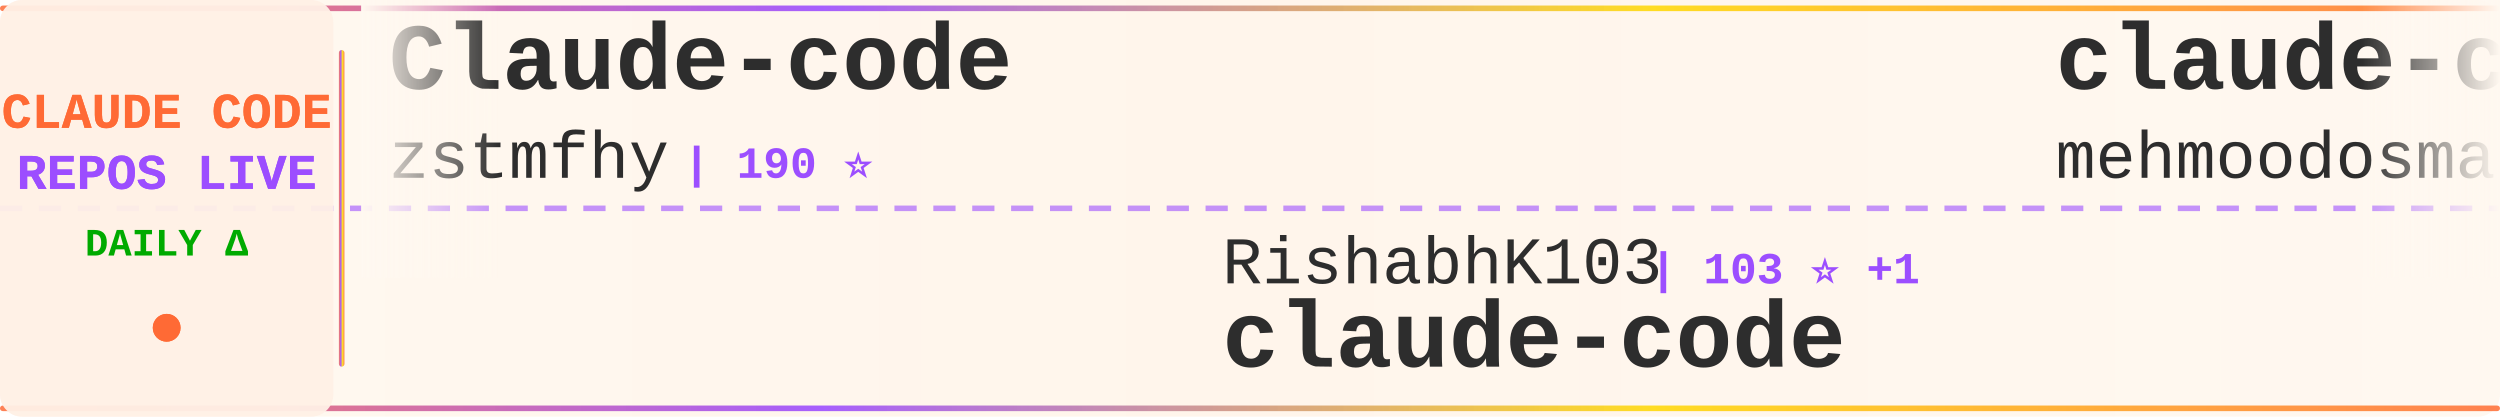
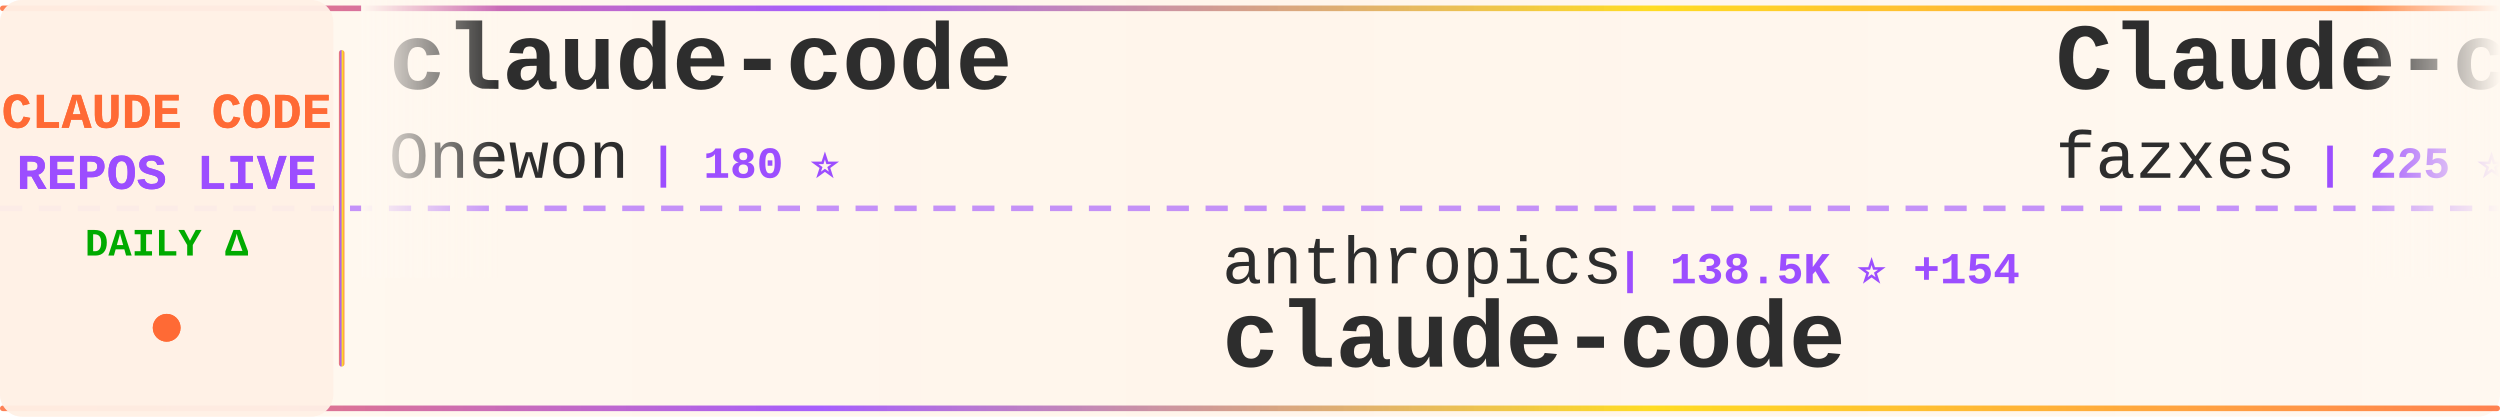
<svg xmlns="http://www.w3.org/2000/svg" width="900" height="150">
  <defs>
    <linearGradient id="tickerBg" x1="0%" y1="0%" x2="100%" y2="0%">
      <stop offset="0%" style="stop-color:#fff8f0;stop-opacity:0.98" />
      <stop offset="50%" style="stop-color:#fff5eb;stop-opacity:1" />
      <stop offset="100%" style="stop-color:#fff8f0;stop-opacity:0.98" />
    </linearGradient>
    <linearGradient id="borderGrad" x1="0%" y1="0%" x2="100%" y2="0%">
      <stop offset="0%" style="stop-color:#FF6B35;stop-opacity:0.85">
        <animate attributeName="stop-opacity" values="0.85;1;0.85" dur="2s" repeatCount="indefinite" />
      </stop>
      <stop offset="33%" style="stop-color:#9C4EFF;stop-opacity:0.9">
        <animate attributeName="stop-opacity" values="0.9;1;0.9" dur="2.2s" repeatCount="indefinite" />
      </stop>
      <stop offset="66%" style="stop-color:#FFD700;stop-opacity:0.85">
        <animate attributeName="stop-opacity" values="0.85;1;0.85" dur="1.8s" repeatCount="indefinite" />
      </stop>
      <stop offset="100%" style="stop-color:#FF6B35;stop-opacity:0.85">
        <animate attributeName="stop-opacity" values="0.85;1;0.85" dur="2s" repeatCount="indefinite" />
      </stop>
    </linearGradient>
    <filter id="textGlow">
      <feGaussianBlur stdDeviation="0.15" result="coloredBlur" />
      <feMerge>
        <feMergeNode in="coloredBlur" />
        <feMergeNode in="SourceGraphic" />
      </feMerge>
    </filter>
    <filter id="metricGlow">
      <feGaussianBlur stdDeviation="0.2" result="coloredBlur" />
      <feMerge>
        <feMergeNode in="coloredBlur" />
        <feMergeNode in="SourceGraphic" />
      </feMerge>
    </filter>
    <linearGradient id="leftFade" x1="0%" y1="0%" x2="100%" y2="0%">
      <stop offset="0%" style="stop-color:#fff8f0;stop-opacity:1" />
      <stop offset="100%" style="stop-color:#fff8f0;stop-opacity:0" />
    </linearGradient>
    <linearGradient id="rightFade" x1="0%" y1="0%" x2="100%" y2="0%">
      <stop offset="0%" style="stop-color:#fff8f0;stop-opacity:0" />
      <stop offset="100%" style="stop-color:#fff8f0;stop-opacity:1" />
    </linearGradient>
  </defs>
  <rect width="900" height="150" fill="url(#tickerBg)" rx="8" />
  <rect x="0" y="2" width="900" height="2" fill="url(#borderGrad)" rx="1" />
  <rect x="0" y="146" width="900" height="2" fill="url(#borderGrad)" rx="1" />
  <line x1="0" y1="75" x2="900" y2="75" stroke="#9C4EFF" stroke-width="2" stroke-dasharray="8 6" opacity="0.6" />
  <rect x="0" y="0" width="120" height="150" fill="#fff0e6" opacity="0.95" rx="8" />
  <text x="60" y="46" font-family="'Courier New', monospace" font-size="18" font-weight="bold" fill="#FF6B35" text-anchor="middle" filter="url(#textGlow)">
    CLAUDE CODE
  </text>
  <text x="60" y="68" font-family="'Courier New', monospace" font-size="18" font-weight="bold" fill="#9C4EFF" text-anchor="middle" filter="url(#textGlow)">
    REPOS LIVE
  </text>
  <text x="60" y="92" font-family="'Courier New', monospace" font-size="14" font-weight="bold" fill="#00aa00" text-anchor="middle">
    DAILY Δ
  </text>
  <circle cx="60" cy="118" r="5" fill="#FF6B35" filter="url(#metricGlow)">
    <animate attributeName="r" values="4;6;4" dur="1.5s" repeatCount="indefinite" />
    <animate attributeName="opacity" values="0.6;1;0.6" dur="1.5s" repeatCount="indefinite" />
  </circle>
  <rect x="122" y="18" width="2" height="114" fill="url(#borderGrad)" rx="1" />
  <clipPath id="tickerClip">
    <rect x="130" y="0" width="770" height="150" />
  </clipPath>
  <g clip-path="url(#tickerClip)">
    <g id="tickerItems">
      <animateTransform attributeName="transform" attributeType="XML" type="translate" from="0 0" to="-3000 0" dur="54s" repeatCount="indefinite" />
      <g transform="translate(0, 0)">
-         <text x="140" y="32" font-family="'Courier New', monospace" font-size="34" font-weight="bold" fill="#2d2d2d">Claude-code</text>
-         <text x="140" y="64" font-family="'Courier New', monospace" font-size="24" font-weight="normal" fill="#2d2d2d" opacity="1.0">zstmfhy</text>
-         <text x="246" y="64" font-family="'Courier New', monospace" font-size="16" font-weight="bold" fill="#9C4EFF"> | 190 ⭐</text>
+         <text x="140" y="32" font-family="'Courier New', monospace" font-size="34" font-weight="bold" fill="#2d2d2d">claude-code</text>
+         <text x="140" y="64" font-family="'Courier New', monospace" font-size="24" font-weight="normal" fill="#2d2d2d" opacity="1.0">Onewon</text>
+         <text x="234" y="64" font-family="'Courier New', monospace" font-size="16" font-weight="bold" fill="#9C4EFF"> | 180 ⭐</text>
      </g>
      <g transform="translate(300, 0)">
-         <text x="140" y="102" font-family="'Courier New', monospace" font-size="24" font-weight="normal" fill="#2d2d2d" opacity="1.0">RishabhK103</text>
-         <text x="294" y="102" font-family="'Courier New', monospace" font-size="16" font-weight="bold" fill="#9C4EFF"> | 103 ⭐ +1</text>
+         <text x="140" y="102" font-family="'Courier New', monospace" font-size="24" font-weight="normal" fill="#2d2d2d" opacity="1.0">anthropics</text>
+         <text x="282" y="102" font-family="'Courier New', monospace" font-size="16" font-weight="bold" fill="#9C4EFF"> | 138.5K ⭐ +154</text>
        <text x="140" y="132" font-family="'Courier New', monospace" font-size="34" font-weight="bold" fill="#2d2d2d">claude-code</text>
      </g>
      <g transform="translate(600, 0)">
-         <text x="140" y="32" font-family="'Courier New', monospace" font-size="34" font-weight="bold" fill="#2d2d2d">claude-code</text>
-         <text x="140" y="64" font-family="'Courier New', monospace" font-size="24" font-weight="normal" fill="#2d2d2d" opacity="1.0">mehmoodosman</text>
-         <text x="306" y="64" font-family="'Courier New', monospace" font-size="16" font-weight="bold" fill="#9C4EFF"> | 172 ⭐ +1</text>
+         <text x="140" y="32" font-family="'Courier New', monospace" font-size="34" font-weight="bold" fill="#2d2d2d">Claude-code</text>
+         <text x="140" y="64" font-family="'Courier New', monospace" font-size="24" font-weight="normal" fill="#2d2d2d" opacity="1.0">fazxes</text>
+         <text x="234" y="64" font-family="'Courier New', monospace" font-size="16" font-weight="bold" fill="#9C4EFF"> | 225 ⭐</text>
      </g>
      <g transform="translate(900, 0)">
-         <text x="140" y="102" font-family="'Courier New', monospace" font-size="24" font-weight="normal" fill="#2d2d2d" opacity="1.0">alirezarezvani</text>
-         <text x="330" y="102" font-family="'Courier New', monospace" font-size="16" font-weight="bold" fill="#9C4EFF"> | 22.9K ⭐ +63</text>
-         <text x="140" y="132" font-family="'Courier New', monospace" font-size="34" font-weight="bold" fill="#2d2d2d">claude-skills</text>
+         <text x="140" y="102" font-family="'Courier New', monospace" font-size="24" font-weight="normal" fill="#2d2d2d" opacity="1.0">Tinkeringg-Lab</text>
+         <text x="330" y="102" font-family="'Courier New', monospace" font-size="16" font-weight="bold" fill="#9C4EFF"> | 212 ⭐</text>
+         <text x="140" y="132" font-family="'Courier New', monospace" font-size="34" font-weight="bold" fill="#2d2d2d">claude-code</text>
      </g>
      <g transform="translate(1200, 0)">
-         <text x="140" y="32" font-family="'Courier New', monospace" font-size="34" font-weight="bold" fill="#2d2d2d">claude-code</text>
-         <text x="140" y="64" font-family="'Courier New', monospace" font-size="24" font-weight="normal" fill="#2d2d2d" opacity="1.0">xorespesp</text>
-         <text x="270" y="64" font-family="'Courier New', monospace" font-size="16" font-weight="bold" fill="#9C4EFF"> | 231 ⭐ +1</text>
+         <text x="140" y="32" font-family="'Courier New', monospace" font-size="34" font-weight="bold" fill="#2d2d2d">claude-skills</text>
+         <text x="140" y="64" font-family="'Courier New', monospace" font-size="24" font-weight="normal" fill="#2d2d2d" opacity="1.0">alirezarezvani</text>
+         <text x="330" y="64" font-family="'Courier New', monospace" font-size="16" font-weight="bold" fill="#9C4EFF"> | 22.9K ⭐ +62</text>
      </g>
      <g transform="translate(1500, 0)">
-         <text x="140" y="102" font-family="'Courier New', monospace" font-size="24" font-weight="normal" fill="#2d2d2d" opacity="1.0">affaan-m</text>
-         <text x="258" y="102" font-family="'Courier New', monospace" font-size="16" font-weight="bold" fill="#9C4EFF"> | 231.6K ⭐ +387</text>
-         <text x="140" y="132" font-family="'Courier New', monospace" font-size="34" font-weight="bold" fill="#2d2d2d">ECC</text>
+         <text x="140" y="102" font-family="'Courier New', monospace" font-size="24" font-weight="normal" fill="#2d2d2d" opacity="1.0">xu-xiang</text>
+         <text x="258" y="102" font-family="'Courier New', monospace" font-size="16" font-weight="bold" fill="#9C4EFF"> | 1.7K ⭐ +9</text>
+         <text x="140" y="132" font-family="'Courier New', monospace" font-size="34" font-weight="bold" fill="#2d2d2d">everything-claude-code-z...</text>
      </g>
      <g transform="translate(1800, 0)">
-         <text x="140" y="32" font-family="'Courier New', monospace" font-size="34" font-weight="bold" fill="#2d2d2d">claude-code-analysis</text>
-         <text x="140" y="64" font-family="'Courier New', monospace" font-size="24" font-weight="normal" fill="#2d2d2d" opacity="1.0">liuup</text>
-         <text x="222" y="64" font-family="'Courier New', monospace" font-size="16" font-weight="bold" fill="#9C4EFF"> | 3.6K ⭐ +13</text>
+         <text x="140" y="32" font-family="'Courier New', monospace" font-size="34" font-weight="bold" fill="#2d2d2d">claude-code</text>
+         <text x="140" y="64" font-family="'Courier New', monospace" font-size="24" font-weight="normal" fill="#2d2d2d" opacity="1.0">VineeTagarwaL-code</text>
+         <text x="378" y="64" font-family="'Courier New', monospace" font-size="16" font-weight="bold" fill="#9C4EFF"> | 274 ⭐</text>
      </g>
      <g transform="translate(2100, 0)">
-         <text x="140" y="102" font-family="'Courier New', monospace" font-size="24" font-weight="normal" fill="#2d2d2d" opacity="1.0">777genius</text>
-         <text x="270" y="102" font-family="'Courier New', monospace" font-size="16" font-weight="bold" fill="#9C4EFF"> | 921 ⭐ +1</text>
-         <text x="140" y="132" font-family="'Courier New', monospace" font-size="34" font-weight="bold" fill="#2d2d2d">claude-code-source-code</text>
+         <text x="140" y="102" font-family="'Courier New', monospace" font-size="24" font-weight="normal" fill="#2d2d2d" opacity="1.0">wanshuiyin</text>
+         <text x="282" y="102" font-family="'Courier New', monospace" font-size="16" font-weight="bold" fill="#9C4EFF"> | 13.6K ⭐ +48</text>
+         <text x="140" y="132" font-family="'Courier New', monospace" font-size="34" font-weight="bold" fill="#2d2d2d">Auto-claude-code-researc...</text>
      </g>
      <g transform="translate(2400, 0)">
-         <text x="140" y="32" font-family="'Courier New', monospace" font-size="34" font-weight="bold" fill="#2d2d2d">learn-claude-code</text>
-         <text x="140" y="64" font-family="'Courier New', monospace" font-size="24" font-weight="normal" fill="#2d2d2d" opacity="1.0">shareAI-lab</text>
-         <text x="294" y="64" font-family="'Courier New', monospace" font-size="16" font-weight="bold" fill="#9C4EFF"> | 71.7K ⭐ +181</text>
+         <text x="140" y="32" font-family="'Courier New', monospace" font-size="34" font-weight="bold" fill="#2d2d2d">pi-vs-claude-code</text>
+         <text x="140" y="64" font-family="'Courier New', monospace" font-size="24" font-weight="normal" fill="#2d2d2d" opacity="1.0">disler</text>
+         <text x="234" y="64" font-family="'Courier New', monospace" font-size="16" font-weight="bold" fill="#9C4EFF"> | 1.5K ⭐ +8</text>
      </g>
      <g transform="translate(2700, 0)">
-         <text x="140" y="102" font-family="'Courier New', monospace" font-size="24" font-weight="normal" fill="#2d2d2d" opacity="1.0">lintsinghua</text>
-         <text x="294" y="102" font-family="'Courier New', monospace" font-size="16" font-weight="bold" fill="#9C4EFF"> | 4.0K ⭐ +2</text>
-         <text x="140" y="132" font-family="'Courier New', monospace" font-size="34" font-weight="bold" fill="#2d2d2d">claude-code-book</text>
+         <text x="140" y="102" font-family="'Courier New', monospace" font-size="24" font-weight="normal" fill="#2d2d2d" opacity="1.0">nicedreamzapp</text>
+         <text x="318" y="102" font-family="'Courier New', monospace" font-size="16" font-weight="bold" fill="#9C4EFF"> | 3.0K ⭐ +2</text>
+         <text x="140" y="132" font-family="'Courier New', monospace" font-size="34" font-weight="bold" fill="#2d2d2d">claude-code-local</text>
      </g>
      <g transform="translate(3000, 0)">
-         <text x="140" y="32" font-family="'Courier New', monospace" font-size="34" font-weight="bold" fill="#2d2d2d">Claude-code</text>
-         <text x="140" y="64" font-family="'Courier New', monospace" font-size="24" font-weight="normal" fill="#2d2d2d" opacity="1.0">zstmfhy</text>
-         <text x="246" y="64" font-family="'Courier New', monospace" font-size="16" font-weight="bold" fill="#9C4EFF"> | 190 ⭐</text>
+         <text x="140" y="32" font-family="'Courier New', monospace" font-size="34" font-weight="bold" fill="#2d2d2d">claude-code</text>
+         <text x="140" y="64" font-family="'Courier New', monospace" font-size="24" font-weight="normal" fill="#2d2d2d" opacity="1.0">Onewon</text>
+         <text x="234" y="64" font-family="'Courier New', monospace" font-size="16" font-weight="bold" fill="#9C4EFF"> | 180 ⭐</text>
      </g>
      <g transform="translate(3300, 0)">
-         <text x="140" y="102" font-family="'Courier New', monospace" font-size="24" font-weight="normal" fill="#2d2d2d" opacity="1.0">RishabhK103</text>
-         <text x="294" y="102" font-family="'Courier New', monospace" font-size="16" font-weight="bold" fill="#9C4EFF"> | 103 ⭐ +1</text>
+         <text x="140" y="102" font-family="'Courier New', monospace" font-size="24" font-weight="normal" fill="#2d2d2d" opacity="1.0">anthropics</text>
+         <text x="282" y="102" font-family="'Courier New', monospace" font-size="16" font-weight="bold" fill="#9C4EFF"> | 138.5K ⭐ +154</text>
        <text x="140" y="132" font-family="'Courier New', monospace" font-size="34" font-weight="bold" fill="#2d2d2d">claude-code</text>
      </g>
      <g transform="translate(3600, 0)">
-         <text x="140" y="32" font-family="'Courier New', monospace" font-size="34" font-weight="bold" fill="#2d2d2d">claude-code</text>
-         <text x="140" y="64" font-family="'Courier New', monospace" font-size="24" font-weight="normal" fill="#2d2d2d" opacity="1.0">mehmoodosman</text>
-         <text x="306" y="64" font-family="'Courier New', monospace" font-size="16" font-weight="bold" fill="#9C4EFF"> | 172 ⭐ +1</text>
+         <text x="140" y="32" font-family="'Courier New', monospace" font-size="34" font-weight="bold" fill="#2d2d2d">Claude-code</text>
+         <text x="140" y="64" font-family="'Courier New', monospace" font-size="24" font-weight="normal" fill="#2d2d2d" opacity="1.0">fazxes</text>
+         <text x="234" y="64" font-family="'Courier New', monospace" font-size="16" font-weight="bold" fill="#9C4EFF"> | 225 ⭐</text>
      </g>
      <g transform="translate(3900, 0)">
-         <text x="140" y="102" font-family="'Courier New', monospace" font-size="24" font-weight="normal" fill="#2d2d2d" opacity="1.0">alirezarezvani</text>
-         <text x="330" y="102" font-family="'Courier New', monospace" font-size="16" font-weight="bold" fill="#9C4EFF"> | 22.9K ⭐ +63</text>
-         <text x="140" y="132" font-family="'Courier New', monospace" font-size="34" font-weight="bold" fill="#2d2d2d">claude-skills</text>
+         <text x="140" y="102" font-family="'Courier New', monospace" font-size="24" font-weight="normal" fill="#2d2d2d" opacity="1.0">Tinkeringg-Lab</text>
+         <text x="330" y="102" font-family="'Courier New', monospace" font-size="16" font-weight="bold" fill="#9C4EFF"> | 212 ⭐</text>
+         <text x="140" y="132" font-family="'Courier New', monospace" font-size="34" font-weight="bold" fill="#2d2d2d">claude-code</text>
      </g>
    </g>
  </g>
  <rect x="130" y="0" width="50" height="100" fill="url(#leftFade)" />
  <rect x="850" y="0" width="50" height="100" fill="url(#rightFade)" />
</svg>
